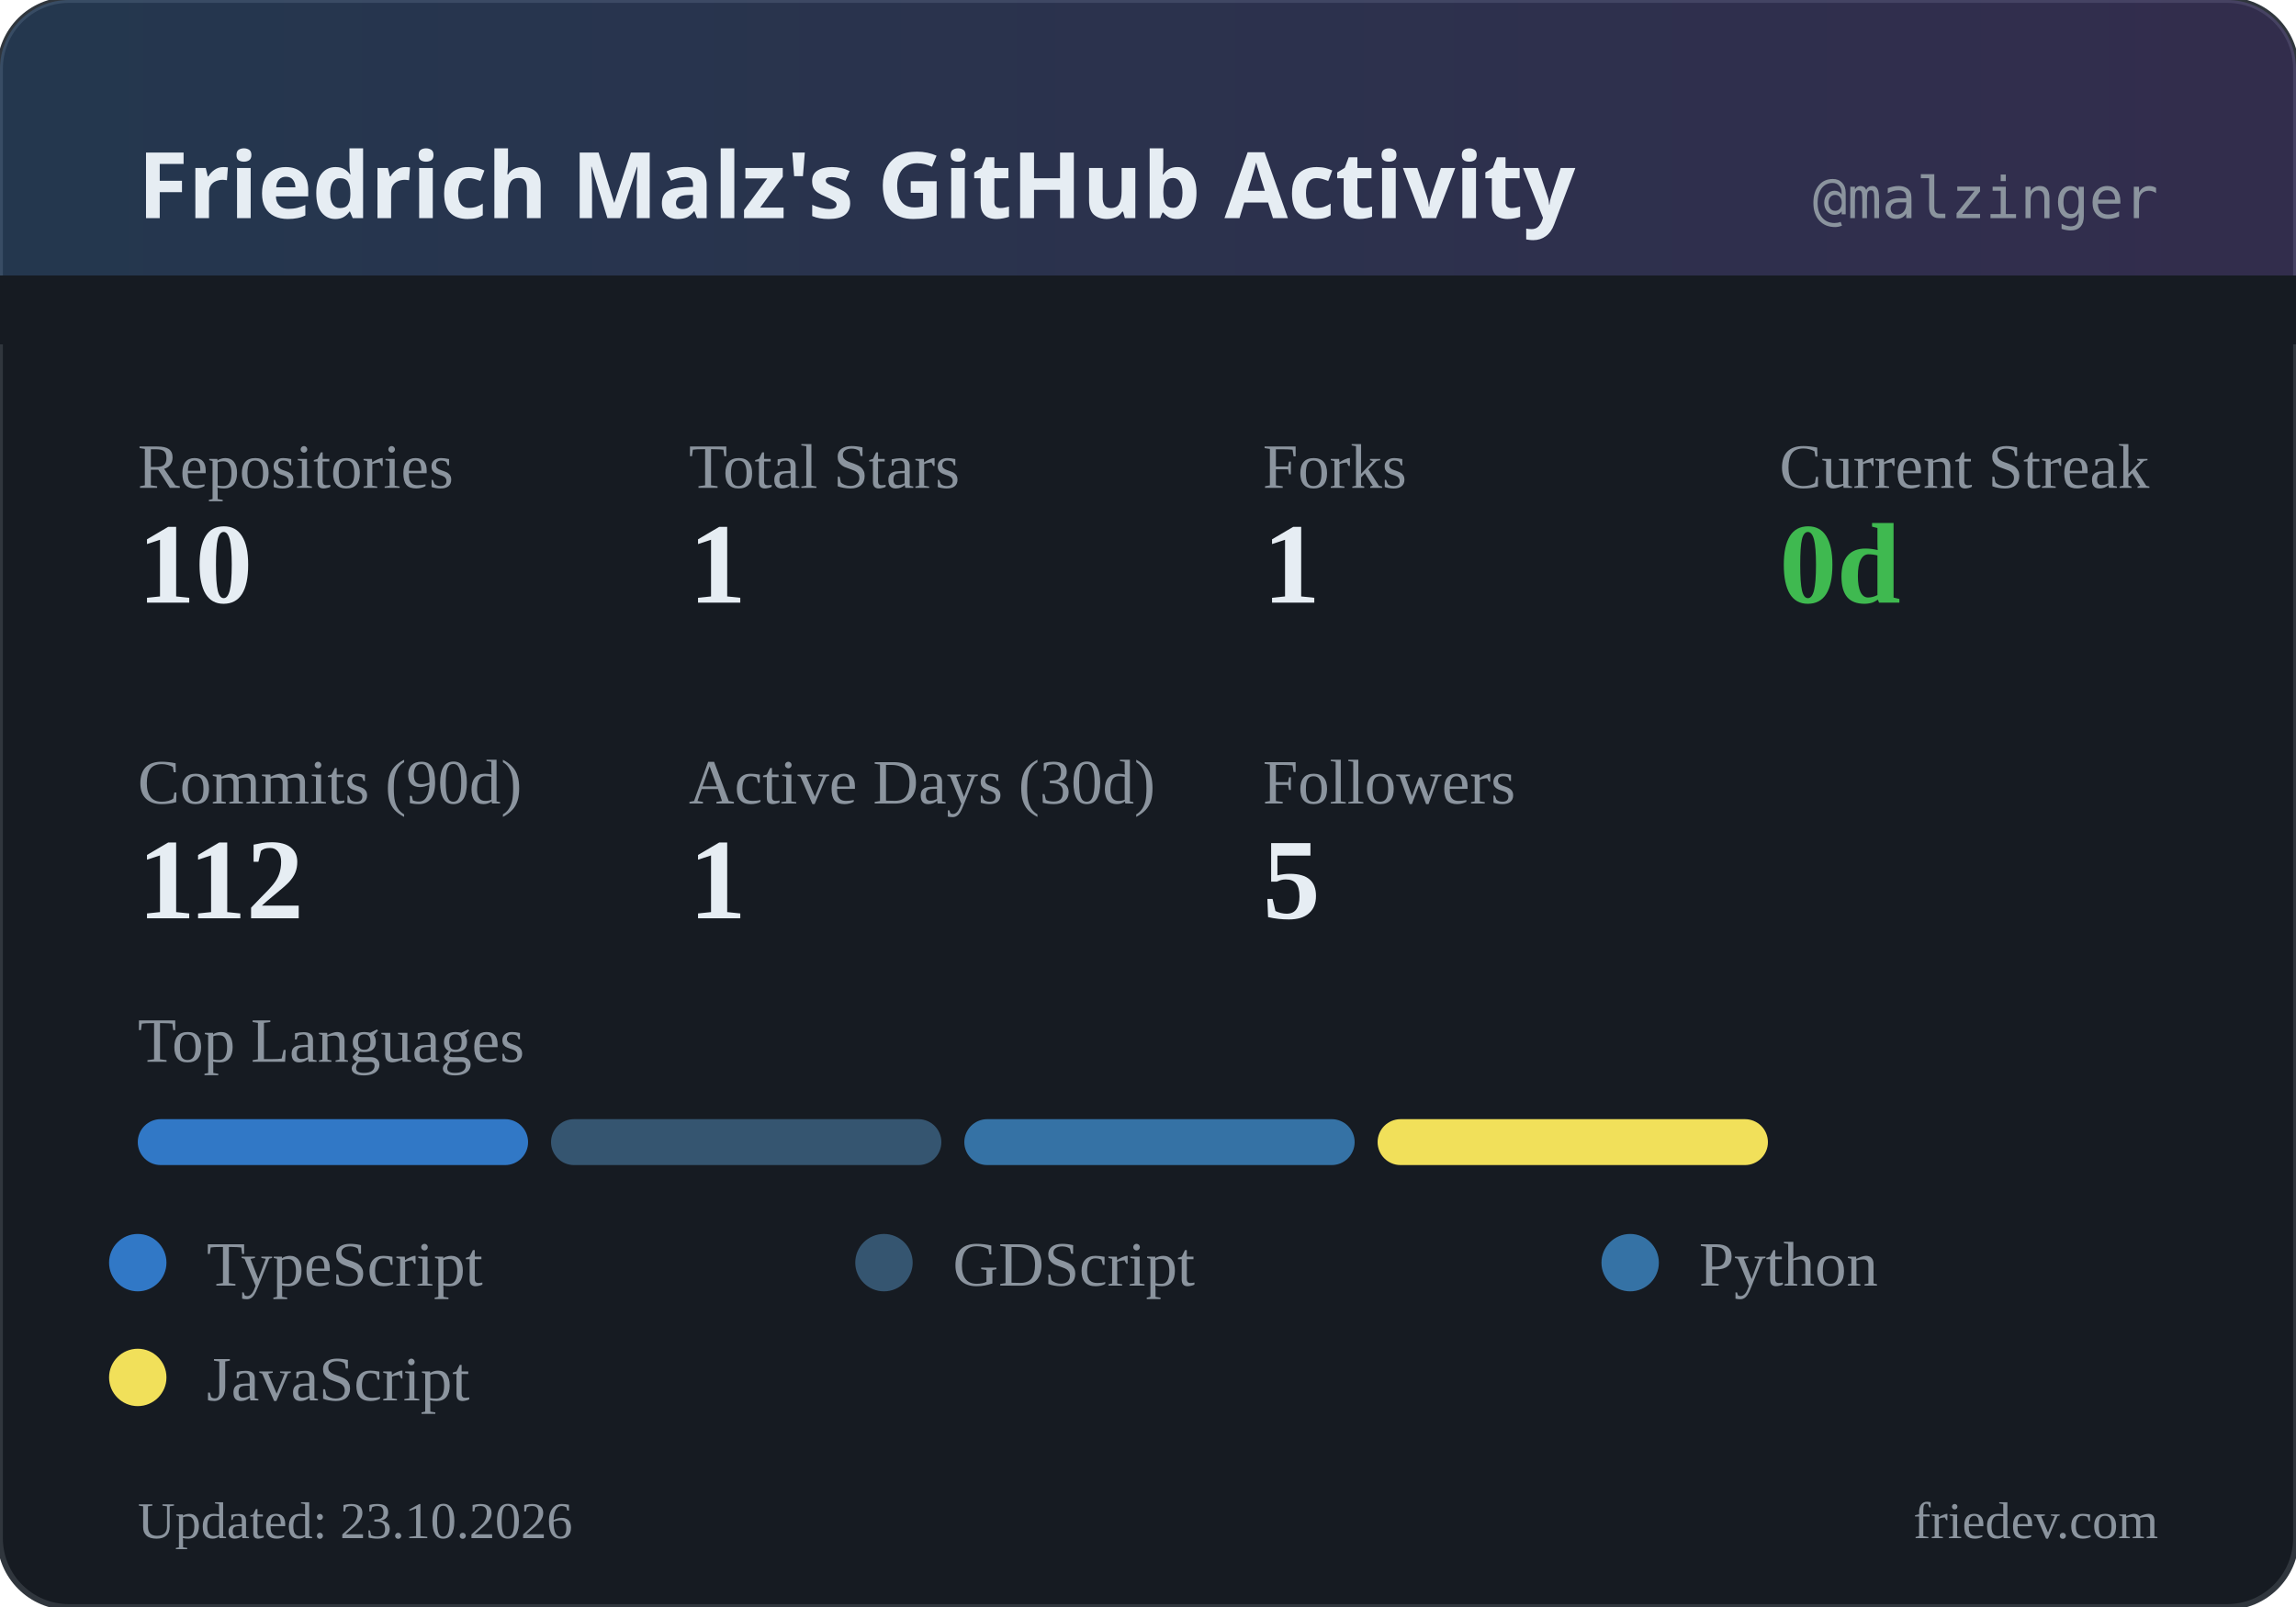
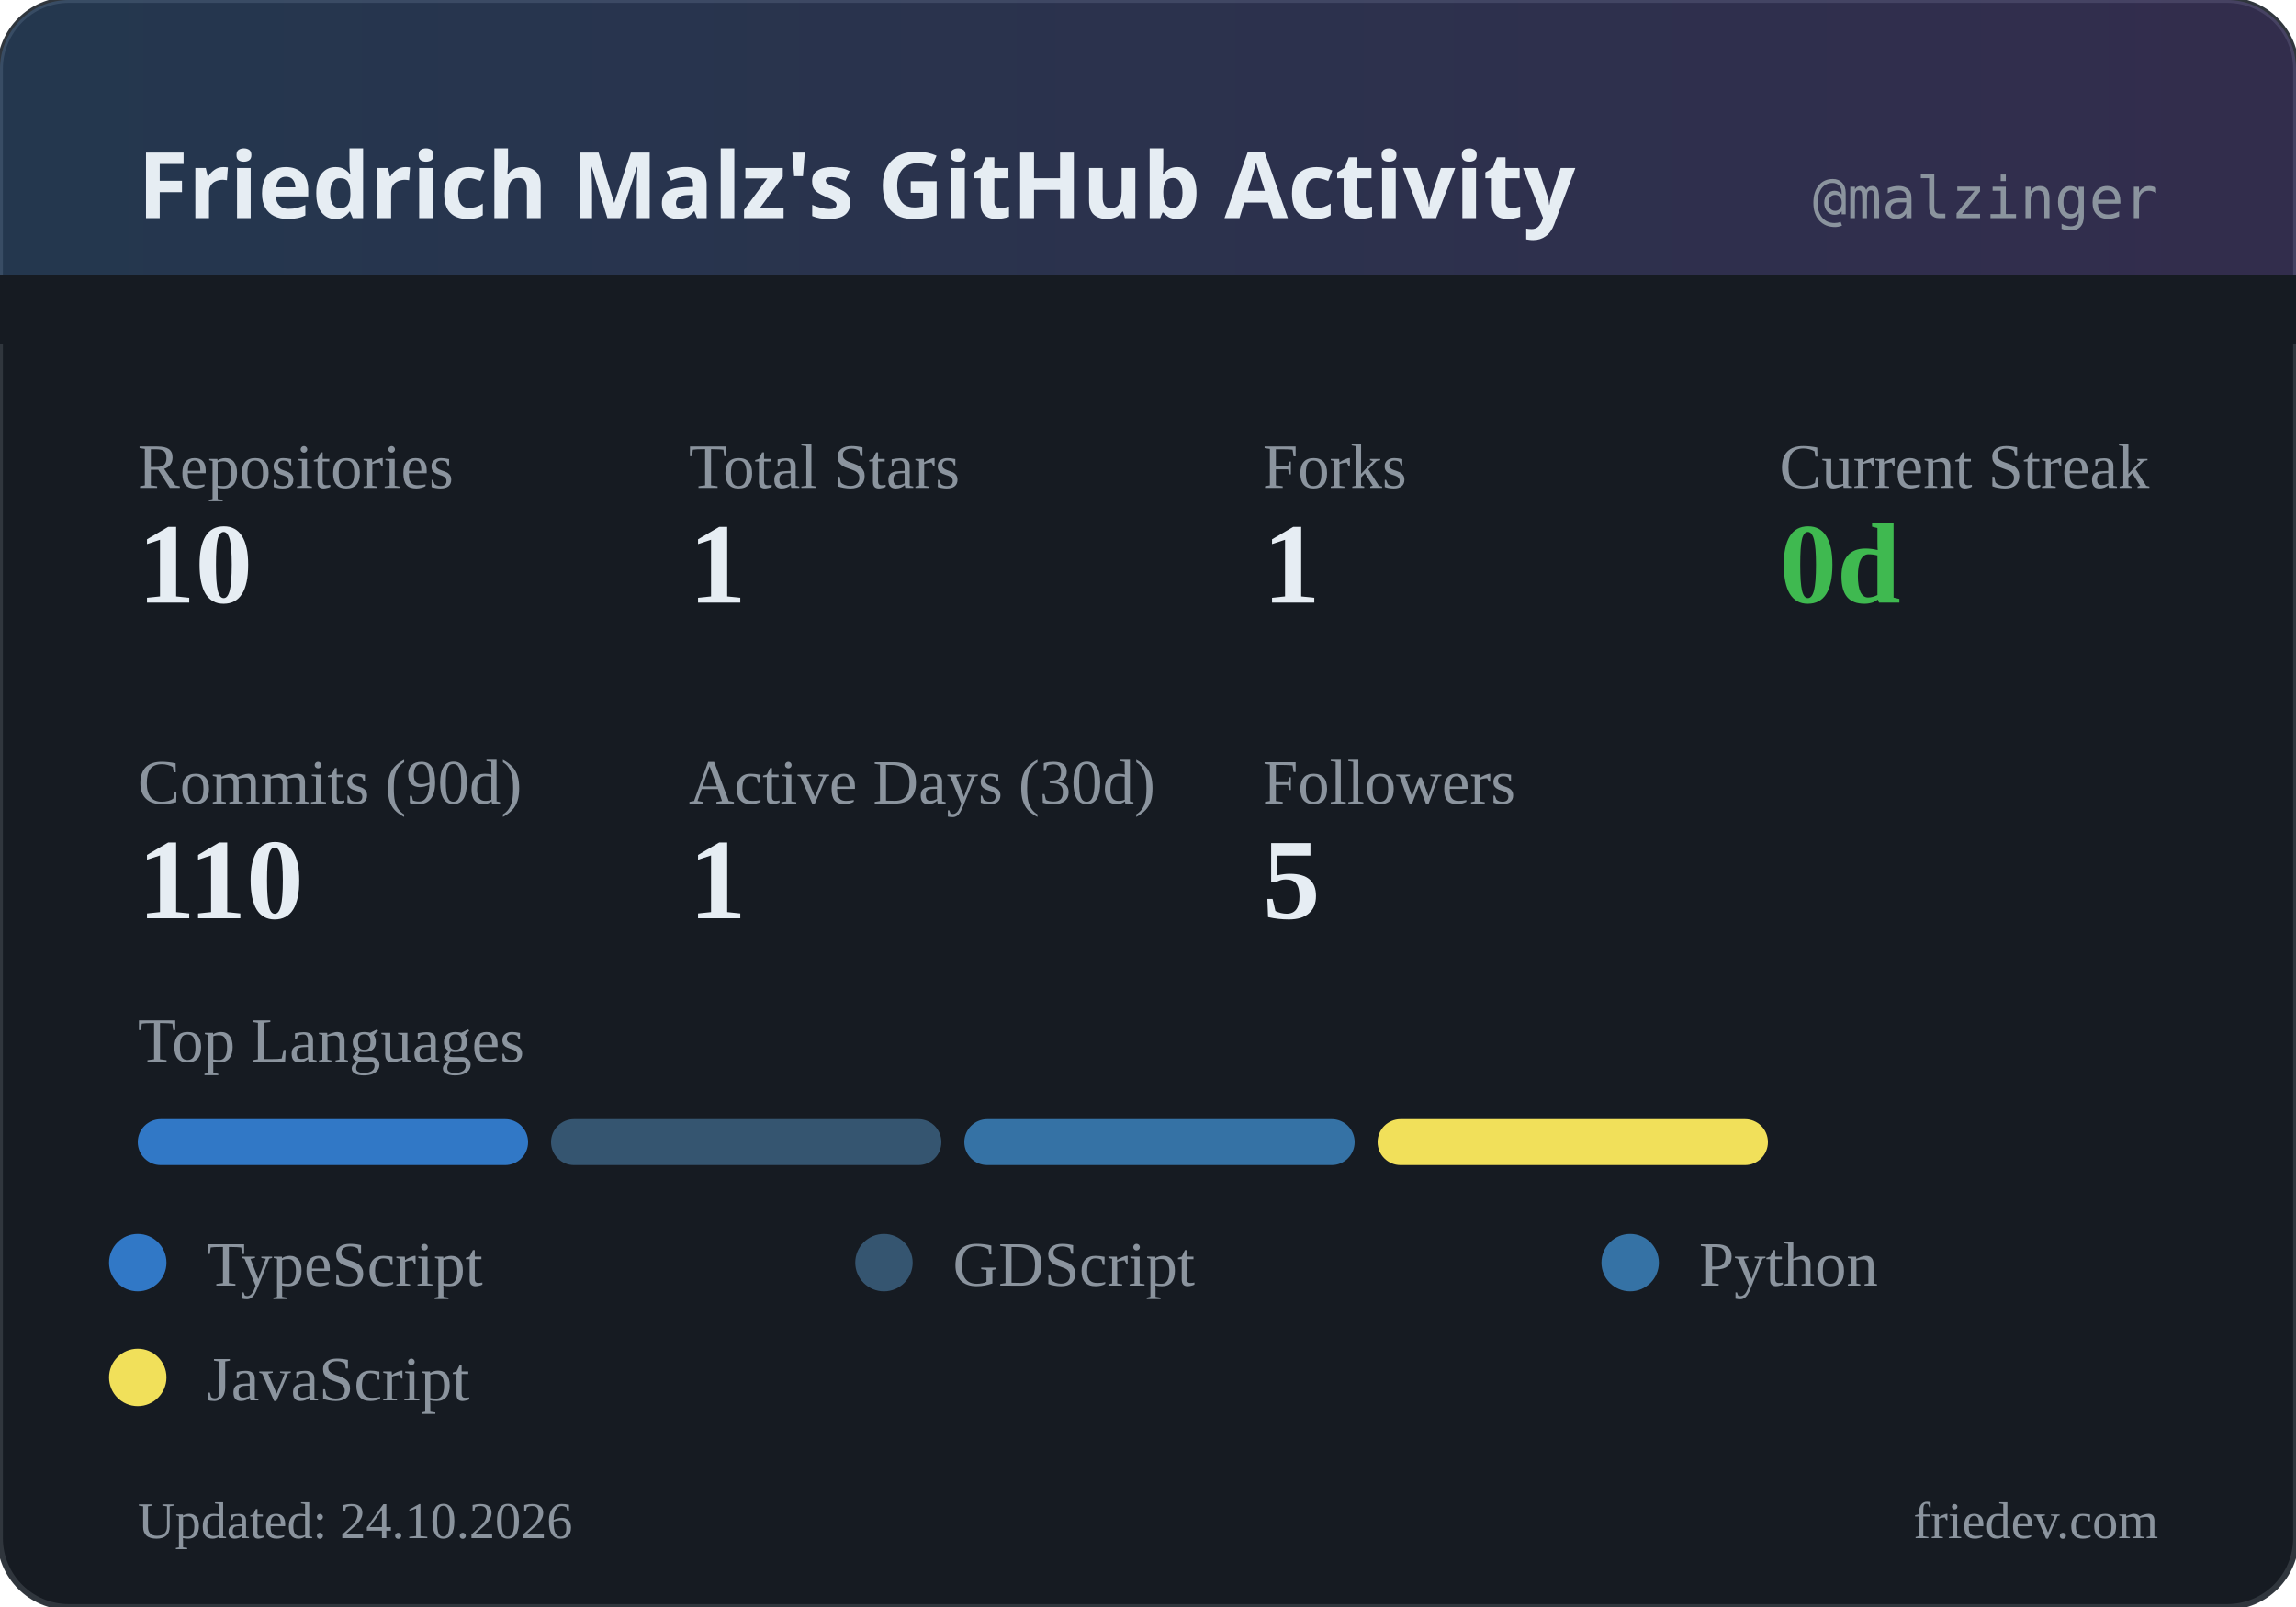
<svg xmlns="http://www.w3.org/2000/svg" width="400" height="280" viewBox="0 0 400 280">
  <defs>
    <linearGradient id="headerGrad" x1="0%" y1="0%" x2="100%" y2="0%">
      <stop offset="0%" style="stop-color:#58a6ff;stop-opacity:0.2" />
      <stop offset="100%" style="stop-color:#a371f7;stop-opacity:0.2" />
    </linearGradient>
  </defs>
  <rect width="400" height="280" rx="12" fill="#161b22" />
  <rect width="400" height="280" rx="12" fill="none" stroke="#30363d" stroke-width="1" />
  <rect width="400" height="60" rx="12" fill="url(#headerGrad)" />
  <rect x="0" y="48" width="400" height="12" fill="#161b22" />
  <text x="24" y="38" fill="#e6edf3" font-family="system-ui, sans-serif" font-size="16" font-weight="600">Friedrich Malz's GitHub Activity</text>
  <text x="376" y="38" fill="#8b949e" font-family="monospace" font-size="10" text-anchor="end">@malzinger</text>
  <text x="24" y="85" fill="#8b949e" font-size="11">Repositories</text>
  <text x="24" y="105" fill="#e6edf3" font-size="20" font-weight="600">10</text>
  <text x="120" y="85" fill="#8b949e" font-size="11">Total Stars</text>
  <text x="120" y="105" fill="#e6edf3" font-size="20" font-weight="600">1</text>
  <text x="220" y="85" fill="#8b949e" font-size="11">Forks</text>
  <text x="220" y="105" fill="#e6edf3" font-size="20" font-weight="600">1</text>
  <text x="310" y="85" fill="#8b949e" font-size="11">Current Streak</text>
  <text x="310" y="105" fill="#3fb950" font-size="20" font-weight="600">0d</text>
  <text x="24" y="140" fill="#8b949e" font-size="11">Commits (90d)</text>
-   <text x="24" y="160" fill="#e6edf3" font-size="20" font-weight="600">112</text>
+   <text x="24" y="160" fill="#e6edf3" font-size="20" font-weight="600">110</text>
  <text x="120" y="140" fill="#8b949e" font-size="11">Active Days (30d)</text>
  <text x="120" y="160" fill="#e6edf3" font-size="20" font-weight="600">1</text>
  <text x="220" y="140" fill="#8b949e" font-size="11">Followers</text>
  <text x="220" y="160" fill="#e6edf3" font-size="20" font-weight="600">5</text>
  <text x="24" y="185" fill="#8b949e" font-size="11">Top Languages</text>
  <rect x="24" y="195" width="68" height="8" rx="4" fill="#3178c6" />
  <rect x="96" y="195" width="68" height="8" rx="4" fill="#355570" />
  <rect x="168" y="195" width="68" height="8" rx="4" fill="#3572A5" />
  <rect x="240" y="195" width="68" height="8" rx="4" fill="#f1e05a" />
  <circle cx="24" cy="220" r="5" fill="#3178c6" />
  <text x="36" y="224" fill="#8b949e" font-size="11">TypeScript</text>
  <circle cx="154" cy="220" r="5" fill="#355570" />
  <text x="166" y="224" fill="#8b949e" font-size="11">GDScript</text>
  <circle cx="284" cy="220" r="5" fill="#3572A5" />
  <text x="296" y="224" fill="#8b949e" font-size="11">Python</text>
  <circle cx="24" cy="240" r="5" fill="#f1e05a" />
  <text x="36" y="244" fill="#8b949e" font-size="11">JavaScript</text>
-   <text x="24" y="268" fill="#8b949e" font-size="9">Updated: 23.10.2026</text>
+   <text x="24" y="268" fill="#8b949e" font-size="9">Updated: 24.10.2026</text>
  <text x="376" y="268" fill="#8b949e" font-size="9" text-anchor="end">friedev.com</text>
</svg>
